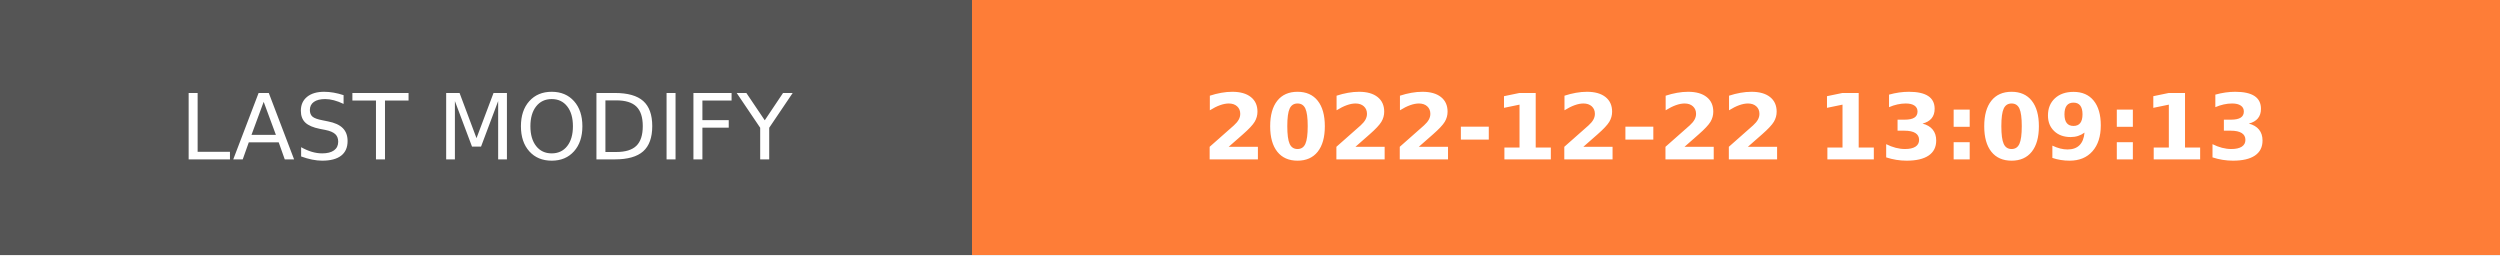
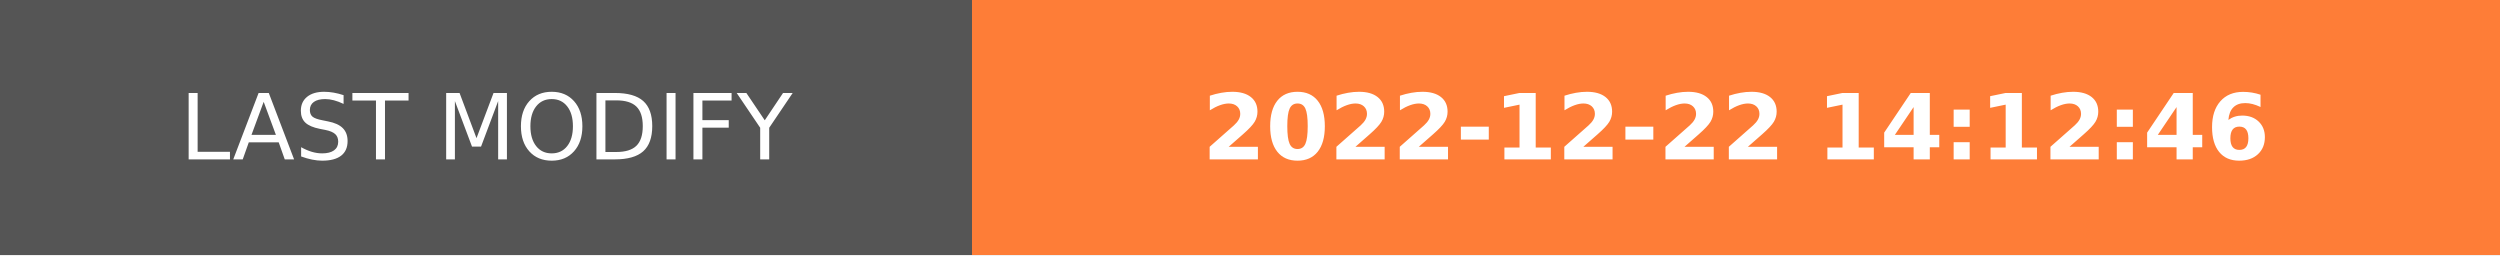
- <svg xmlns="http://www.w3.org/2000/svg" width="274.5" height="28" role="img" aria-label="LAST MODIFY: 2022-12-22 13:09:13">
+ <svg xmlns="http://www.w3.org/2000/svg" width="274.5" height="28" role="img" aria-label="LAST MODIFY: 2022-12-22 14:12:46">
  <g shape-rendering="crispEdges">
    <rect width="106.75" height="28" fill="#555" />
    <rect x="106.75" width="167.75" height="28" fill="#fe7d37" />
  </g>
  <g fill="#fff" text-anchor="middle" font-family="Verdana,Geneva,DejaVu Sans,sans-serif" text-rendering="geometricPrecision" font-size="100">
    <text transform="scale(.1)" x="533.75" y="175" textLength="827.5" fill="#fff">LAST MODIFY</text>
-     <text transform="scale(.1)" x="1906.25" y="175" textLength="1437.5" fill="#fff" font-weight="bold">2022-12-22 13:09:13</text>
+     <text transform="scale(.1)" x="1906.25" y="175" textLength="1437.5" fill="#fff" font-weight="bold">2022-12-22 14:12:46</text>
  </g>
</svg>
